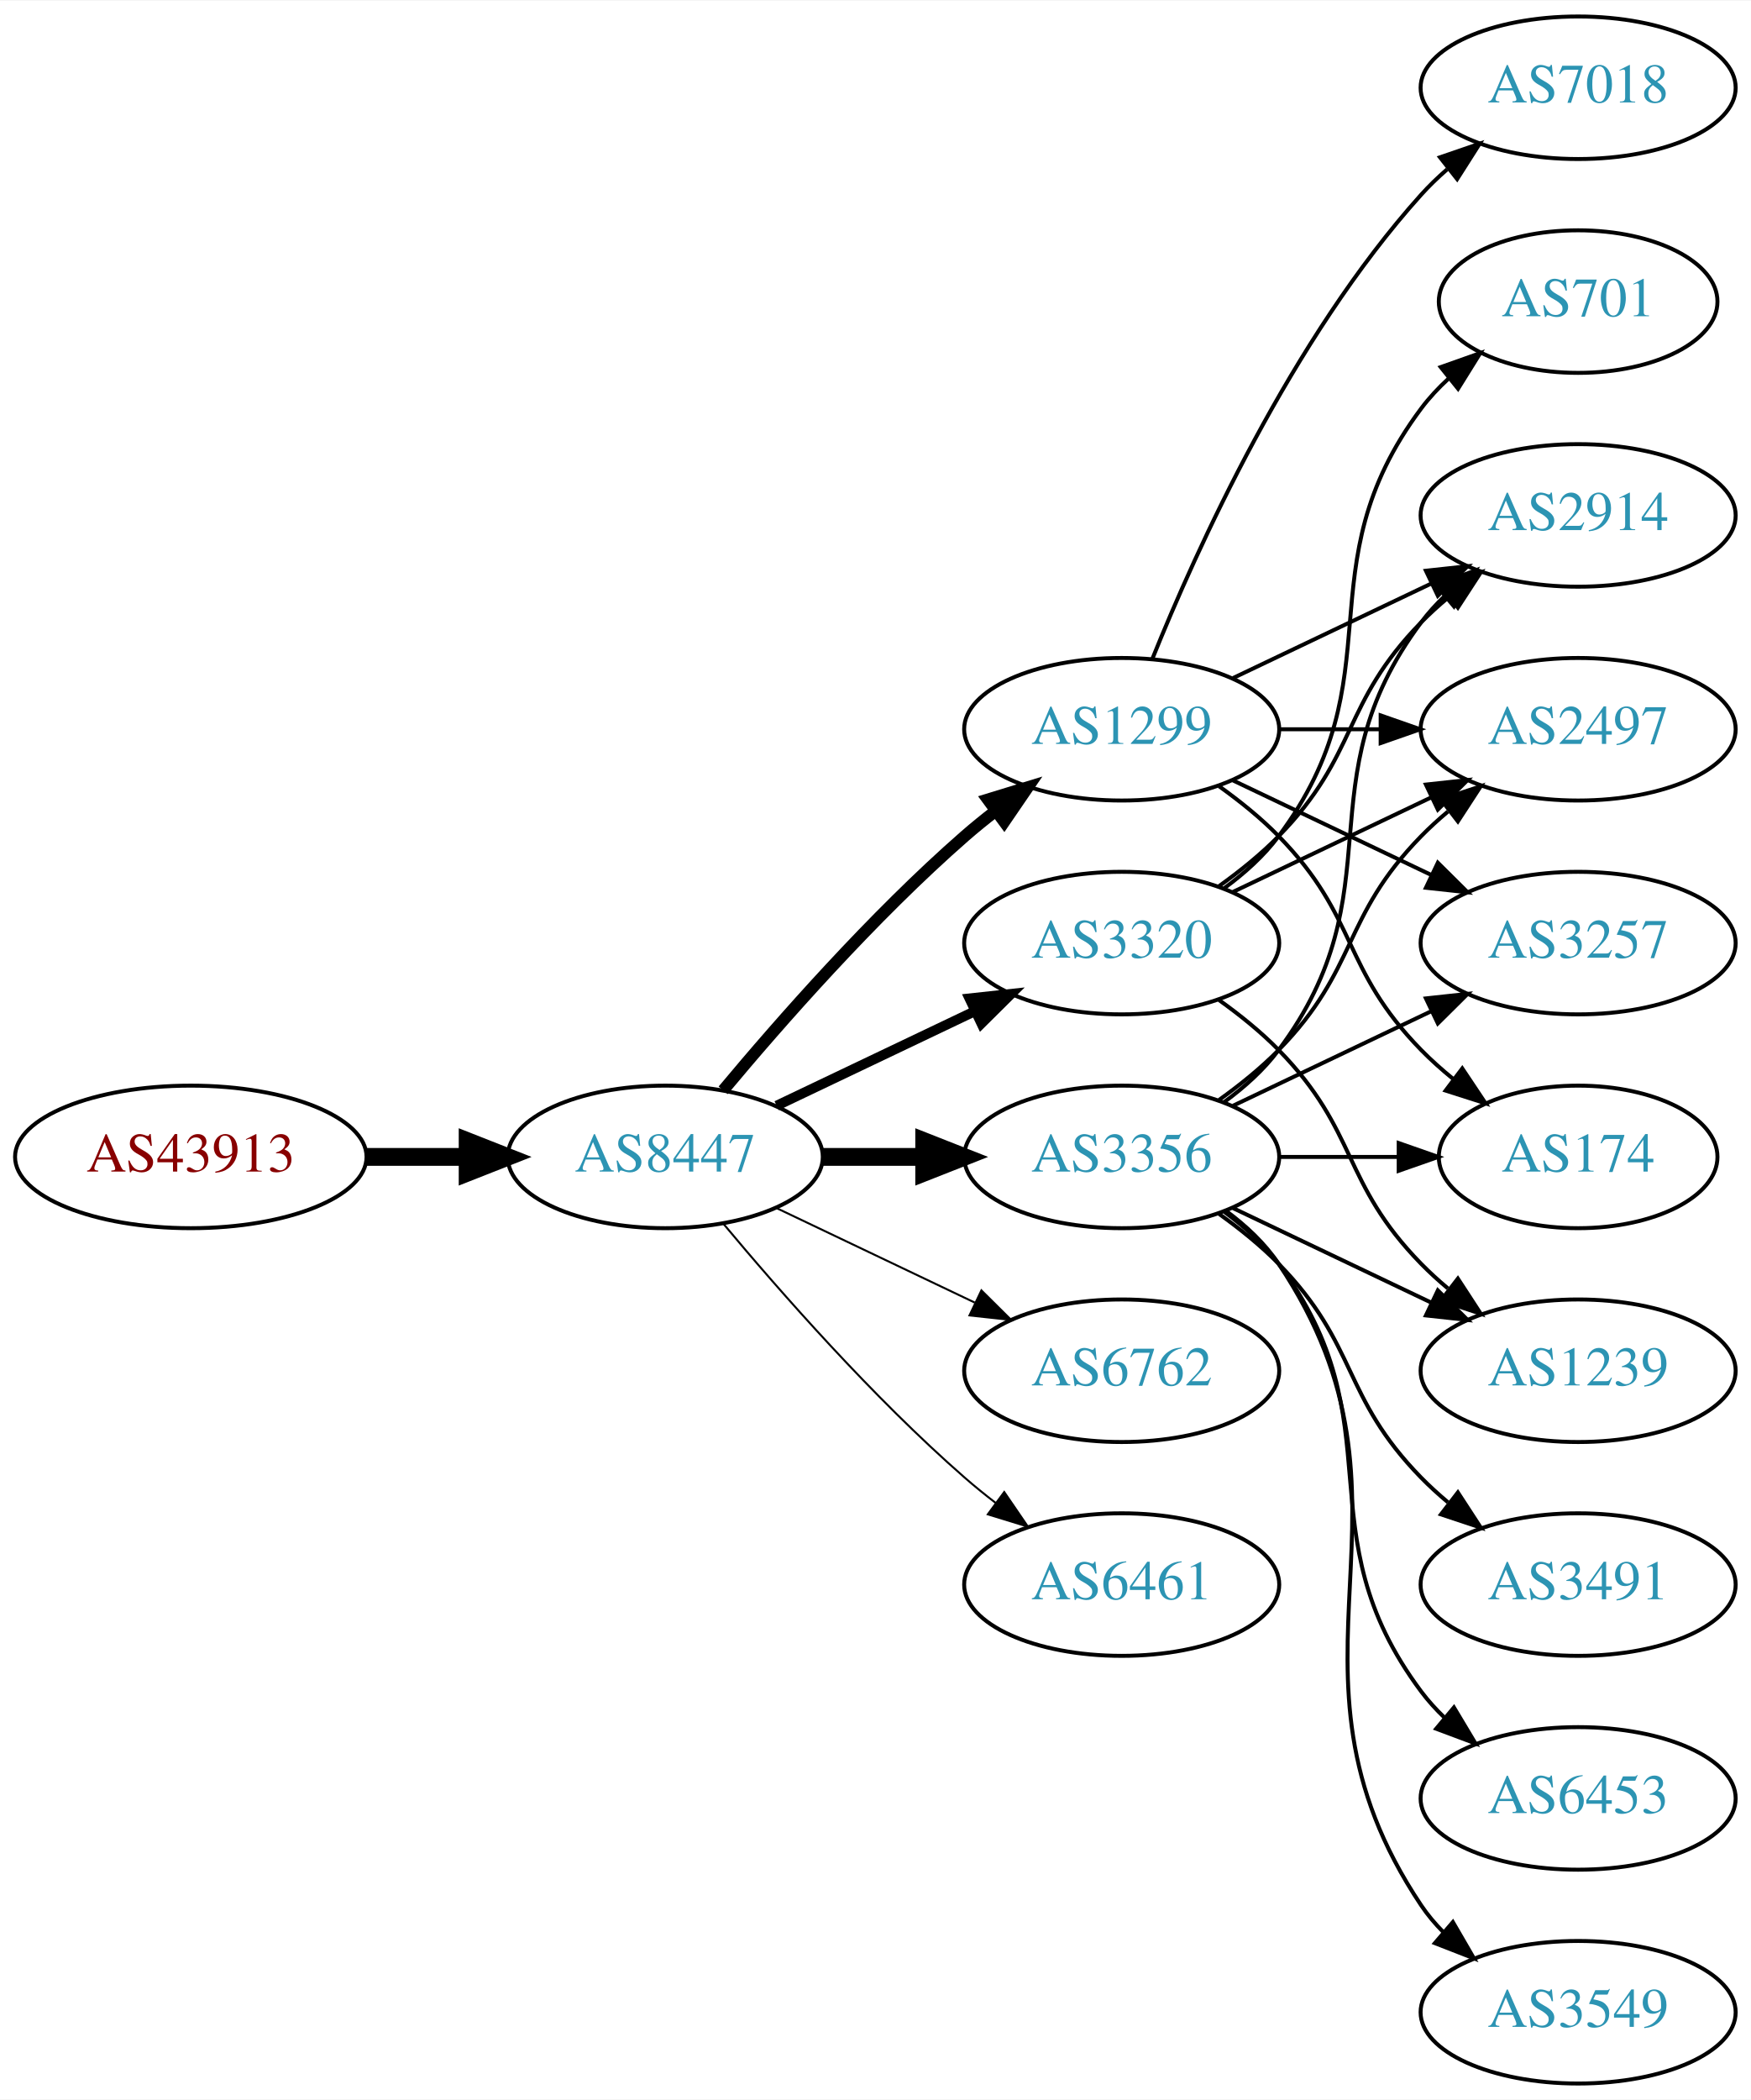
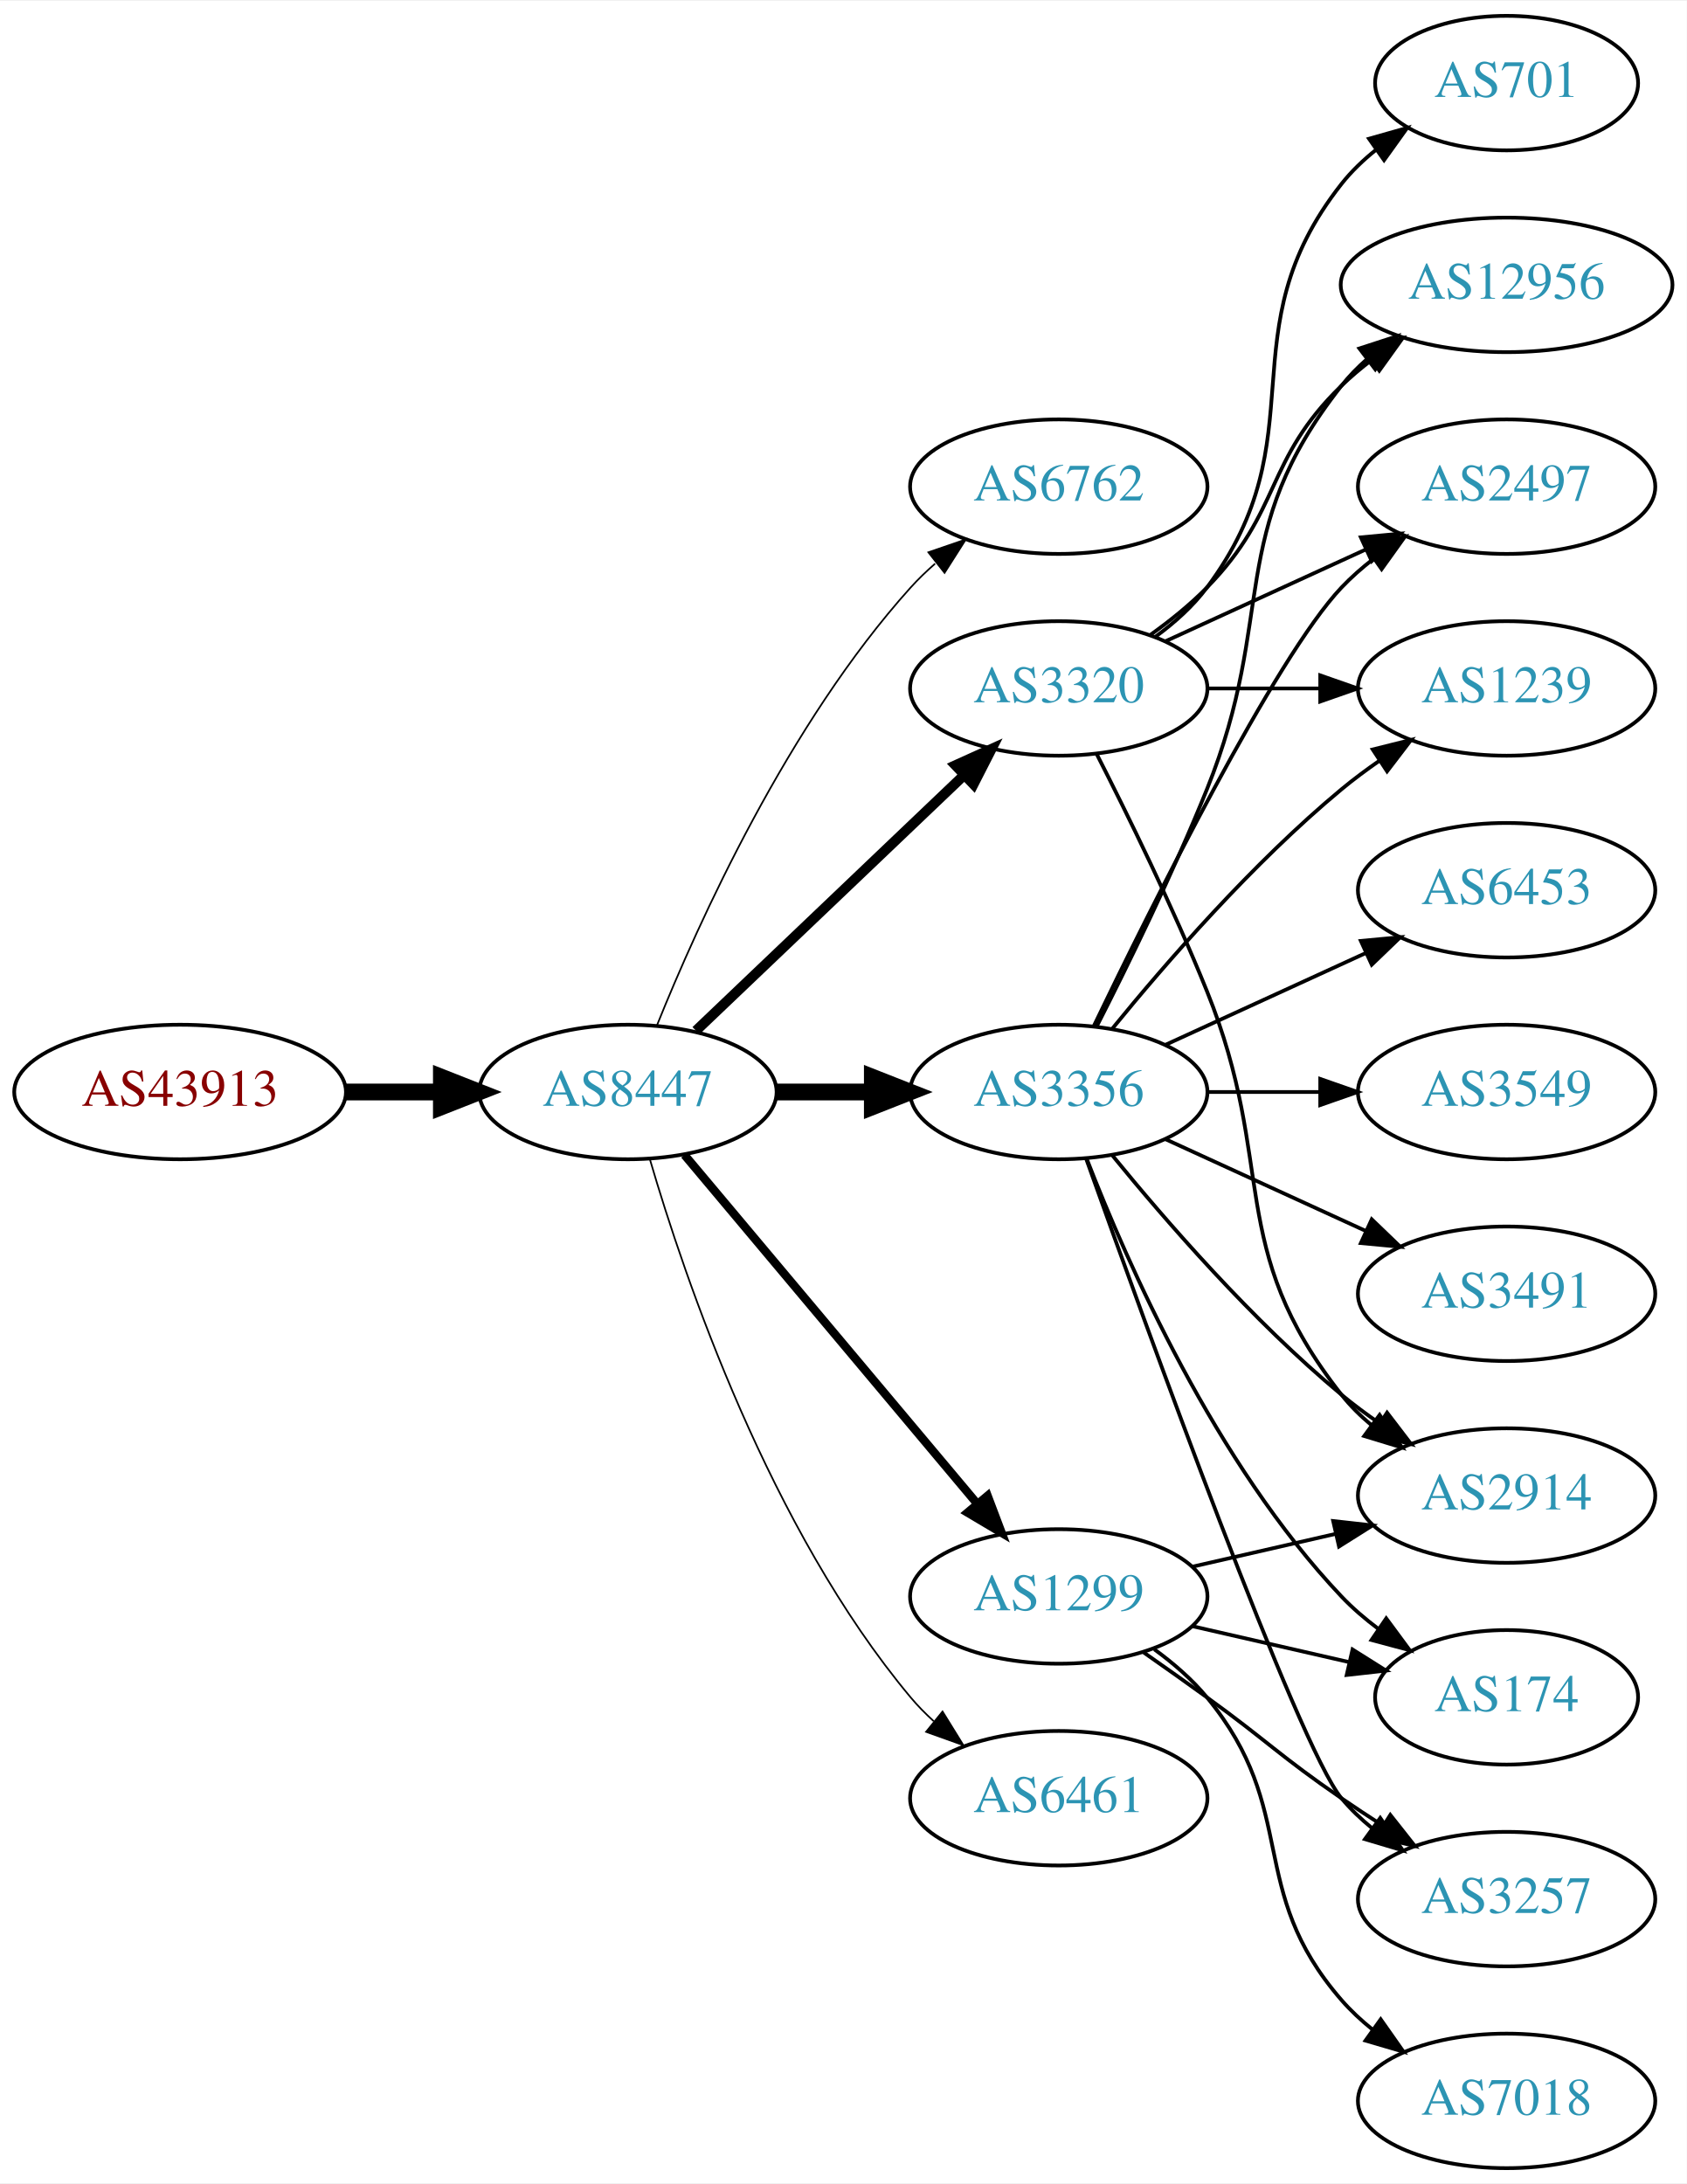
- <svg xmlns="http://www.w3.org/2000/svg" xmlns:xlink="http://www.w3.org/1999/xlink" width="442pt" height="530pt" viewBox="0.00 0.00 442.27 530.00">
-   <g id="graph0" class="graph" transform="scale(1 1) rotate(0) translate(4 526)">
-     <polygon fill="white" stroke="none" points="-4,4 -4,-526 438.271,-526 438.271,4 -4,4" />
+ <svg xmlns="http://www.w3.org/2000/svg" xmlns:xlink="http://www.w3.org/1999/xlink" width="451pt" height="584pt" viewBox="0.00 0.00 451.37 584.00">
+   <g id="graph0" class="graph" transform="scale(1 1) rotate(0) translate(4 580)">
+     <polygon fill="white" stroke="none" points="-4,4 -4,-580 447.37,-580 447.37,4 -4,4" />
    <g id="node1" class="node">
      <g id="a_node1">
        <a xlink:href="/asn/43913" xlink:title="AS43913 ~ AT-AGES-AS [AT]">
-           <ellipse fill="#ffffff" stroke="black" cx="44.196" cy="-234" rx="44.393" ry="18" />
-           <text text-anchor="middle" x="44.196" y="-230.3" font-family="Times,serif" font-size="14.00" fill="#880000">AS43913</text>
+           <ellipse fill="#ffffff" stroke="black" cx="44.196" cy="-288" rx="44.393" ry="18" />
+           <text text-anchor="middle" x="44.196" y="-284.3" font-family="Times,serif" font-size="14.00" fill="#880000">AS43913</text>
        </a>
      </g>
    </g>
    <g id="node2" class="node">
      <g id="a_node2">
        <a xlink:href="/asn/8447" xlink:title="AS8447 ~ A1 Telekom Austria AG [AT]">
-           <ellipse fill="#ffffff" stroke="black" cx="164.039" cy="-234" rx="39.794" ry="18" />
-           <text text-anchor="middle" x="164.039" y="-230.3" font-family="Times,serif" font-size="14.00" fill="#2c94b3">AS8447</text>
+           <ellipse fill="#ffffff" stroke="black" cx="164.039" cy="-288" rx="39.794" ry="18" />
+           <text text-anchor="middle" x="164.039" y="-284.3" font-family="Times,serif" font-size="14.00" fill="#2c94b3">AS8447</text>
        </a>
      </g>
    </g>
    <g id="edge1" class="edge">
-       <path fill="none" stroke="black" stroke-width="4.5" d="M88.407,-234C96.72,-234 105.482,-234 113.965,-234" />
-       <polygon fill="black" stroke="black" stroke-width="4.5" points="114.123,-237.938 124.123,-234 114.123,-230.063 114.123,-237.938" />
+       <path fill="none" stroke="black" stroke-width="4.5" d="M88.407,-288C96.72,-288 105.482,-288 113.965,-288" />
+       <polygon fill="black" stroke="black" stroke-width="4.5" points="114.123,-291.938 124.123,-288 114.123,-284.063 114.123,-291.938" />
    </g>
    <g id="node3" class="node">
      <g id="a_node3">
-         <a xlink:href="/asn/1299" xlink:title="AS1299 ~ Telia Carrier [EU]">
-           <ellipse fill="#ffffff" stroke="black" cx="279.332" cy="-342" rx="39.794" ry="18" />
-           <text text-anchor="middle" x="279.332" y="-338.3" font-family="Times,serif" font-size="14.00" fill="#2c94b3">AS1299</text>
+         <a xlink:href="/asn/6762" xlink:title="AS6762 ~ TELECOM ITALIA SPARKLE S.p.A. [IT]">
+           <ellipse fill="#ffffff" stroke="black" cx="279.332" cy="-450" rx="39.794" ry="18" />
+           <text text-anchor="middle" x="279.332" y="-446.3" font-family="Times,serif" font-size="14.00" fill="#2c94b3">AS6762</text>
        </a>
      </g>
    </g>
    <g id="edge2" class="edge">
-       <path fill="none" stroke="black" stroke-width="3" d="M178.669,-250.817C192.951,-267.929 216.498,-294.745 239.685,-315 242.151,-317.154 244.789,-319.294 247.487,-321.372" />
-       <polygon fill="black" stroke="black" stroke-width="3" points="245.512,-324.264 255.641,-327.37 249.66,-318.625 245.512,-324.264" />
+       <path fill="none" stroke="black" stroke-width="0.45" d="M171.786,-305.787C182.837,-333.243 206.891,-386.578 239.685,-423 241.688,-425.224 243.906,-427.363 246.239,-429.397" />
+       <polygon fill="black" stroke="black" stroke-width="0.45" points="244.437,-432.433 254.458,-435.873 248.769,-426.935 244.437,-432.433" />
    </g>
    <g id="node4" class="node">
      <g id="a_node4">
-         <a xlink:href="/asn/6762" xlink:title="AS6762 ~ TELECOM ITALIA SPARKLE S.p.A. [IT]">
-           <ellipse fill="#ffffff" stroke="black" cx="279.332" cy="-180" rx="39.794" ry="18" />
-           <text text-anchor="middle" x="279.332" y="-176.3" font-family="Times,serif" font-size="14.00" fill="#2c94b3">AS6762</text>
+         <a xlink:href="/asn/3320" xlink:title="AS3320 ~ DTAG [DE]">
+           <ellipse fill="#ffffff" stroke="black" cx="279.332" cy="-396" rx="39.794" ry="18" />
+           <text text-anchor="middle" x="279.332" y="-392.3" font-family="Times,serif" font-size="14.00" fill="#2c94b3">AS3320</text>
        </a>
      </g>
    </g>
    <g id="edge3" class="edge">
-       <path fill="none" stroke="black" stroke-width="0.5" d="M192.175,-221.066C207.169,-213.919 225.99,-204.948 242.213,-197.215" />
-       <polygon fill="black" stroke="black" stroke-width="0.5" points="243.895,-200.291 251.417,-192.829 240.884,-193.972 243.895,-200.291" />
+       <path fill="none" stroke="black" stroke-width="2.7" d="M182.245,-304.403C201.321,-322.587 232.241,-352.063 253.838,-372.651" />
+       <polygon fill="black" stroke="black" stroke-width="2.7" points="251.681,-375.43 261.334,-379.797 256.511,-370.363 251.681,-375.43" />
    </g>
    <g id="node5" class="node">
      <g id="a_node5">
-         <a xlink:href="/asn/3320" xlink:title="AS3320 ~ DTAG [DE]">
+         <a xlink:href="/asn/3356" xlink:title="AS3356 ~ Level 3 Parent, LLC [US]">
          <ellipse fill="#ffffff" stroke="black" cx="279.332" cy="-288" rx="39.794" ry="18" />
-           <text text-anchor="middle" x="279.332" y="-284.3" font-family="Times,serif" font-size="14.00" fill="#2c94b3">AS3320</text>
+           <text text-anchor="middle" x="279.332" y="-284.3" font-family="Times,serif" font-size="14.00" fill="#2c94b3">AS3356</text>
        </a>
      </g>
    </g>
    <g id="edge4" class="edge">
-       <path fill="none" stroke="black" stroke-width="2.5" d="M192.175,-246.934C207.169,-254.081 225.99,-263.052 242.213,-270.785" />
-       <polygon fill="black" stroke="black" stroke-width="2.5" points="240.884,-274.028 251.417,-275.171 243.895,-267.709 240.884,-274.028" />
+       <path fill="none" stroke="black" stroke-width="4.5" d="M203.711,-288C211.914,-288 220.678,-288 229.21,-288" />
+       <polygon fill="black" stroke="black" stroke-width="4.5" points="229.449,-291.938 239.449,-288 229.449,-284.063 229.449,-291.938" />
    </g>
    <g id="node6" class="node">
      <g id="a_node6">
-         <a xlink:href="/asn/3356" xlink:title="AS3356 ~ Level 3 Parent, LLC [US]">
-           <ellipse fill="#ffffff" stroke="black" cx="279.332" cy="-234" rx="39.794" ry="18" />
-           <text text-anchor="middle" x="279.332" y="-230.3" font-family="Times,serif" font-size="14.00" fill="#2c94b3">AS3356</text>
+         <a xlink:href="/asn/1299" xlink:title="AS1299 ~ Telia Carrier [EU]">
+           <ellipse fill="#ffffff" stroke="black" cx="279.332" cy="-153" rx="39.794" ry="18" />
+           <text text-anchor="middle" x="279.332" y="-149.3" font-family="Times,serif" font-size="14.00" fill="#2c94b3">AS1299</text>
        </a>
      </g>
    </g>
    <g id="edge5" class="edge">
-       <path fill="none" stroke="black" stroke-width="4.5" d="M203.711,-234C211.914,-234 220.678,-234 229.21,-234" />
-       <polygon fill="black" stroke="black" stroke-width="4.5" points="229.449,-237.938 239.449,-234 229.449,-230.063 229.449,-237.938" />
+       <path fill="none" stroke="black" stroke-width="2.25" d="M179.158,-271.175C198.833,-247.731 234.637,-205.066 257.415,-177.924" />
+       <polygon fill="black" stroke="black" stroke-width="2.25" points="260.287,-179.947 264.034,-170.037 254.925,-175.447 260.287,-179.947" />
    </g>
    <g id="node7" class="node">
      <g id="a_node7">
        <a xlink:href="/asn/6461" xlink:title="AS6461 ~ Zayo Bandwidth [US]">
-           <ellipse fill="#ffffff" stroke="black" cx="279.332" cy="-126" rx="39.794" ry="18" />
-           <text text-anchor="middle" x="279.332" y="-122.3" font-family="Times,serif" font-size="14.00" fill="#2c94b3">AS6461</text>
+           <ellipse fill="#ffffff" stroke="black" cx="279.332" cy="-99" rx="39.794" ry="18" />
+           <text text-anchor="middle" x="279.332" y="-95.3" font-family="Times,serif" font-size="14.00" fill="#2c94b3">AS6461</text>
        </a>
      </g>
    </g>
    <g id="edge6" class="edge">
-       <path fill="none" stroke="black" stroke-width="0.5" d="M178.669,-217.183C192.951,-200.071 216.498,-173.255 239.685,-153 242.151,-150.846 244.789,-148.706 247.487,-146.628" />
-       <polygon fill="black" stroke="black" stroke-width="0.5" points="249.66,-149.375 255.641,-140.63 245.512,-143.736 249.66,-149.375" />
+       <path fill="none" stroke="black" stroke-width="0.45" d="M169.913,-269.998C179.227,-238.156 202.043,-171.019 239.685,-126 241.555,-123.763 243.654,-121.626 245.88,-119.604" />
+       <polygon fill="black" stroke="black" stroke-width="0.45" points="248.227,-122.207 253.799,-113.196 243.823,-116.766 248.227,-122.207" />
    </g>
    <g id="node8" class="node">
      <g id="a_node8">
-         <a xlink:href="/asn/2914" xlink:title="AS2914 ~ NTT America, Inc. [US]">
-           <ellipse fill="#ffffff" stroke="black" cx="394.625" cy="-396" rx="39.794" ry="18" />
-           <text text-anchor="middle" x="394.625" y="-392.3" font-family="Times,serif" font-size="14.00" fill="#2c94b3">AS2914</text>
+         <a xlink:href="/asn/701" xlink:title="AS701 ~ UUNET [US]">
+           <ellipse fill="#ffffff" stroke="black" cx="399.174" cy="-558" rx="35.194" ry="18" />
+           <text text-anchor="middle" x="399.174" y="-554.3" font-family="Times,serif" font-size="14.00" fill="#2c94b3">AS701</text>
        </a>
      </g>
    </g>
    <g id="edge7" class="edge">
-       <path fill="none" stroke="black" d="M307.468,-354.934C322.462,-362.081 341.283,-371.052 357.506,-378.785" />
-       <polygon fill="black" stroke="black" points="356.177,-382.028 366.71,-383.171 359.188,-375.709 356.177,-382.028" />
+       <path fill="none" stroke="black" d="M305.262,-409.882C310.338,-413.611 315.256,-418.016 318.978,-423 349.249,-463.542 323.679,-491.246 354.978,-531 357.625,-534.361 360.813,-537.417 364.245,-540.161" />
+       <polygon fill="black" stroke="black" points="362.358,-543.113 372.552,-546 366.383,-537.386 362.358,-543.113" />
    </g>
    <g id="node9" class="node">
      <g id="a_node9">
-         <a xlink:href="/asn/2497" xlink:title="AS2497 ~ Internet Initiative Japan Inc. [JP]">
-           <ellipse fill="#ffffff" stroke="black" cx="394.625" cy="-342" rx="39.794" ry="18" />
-           <text text-anchor="middle" x="394.625" y="-338.3" font-family="Times,serif" font-size="14.00" fill="#2c94b3">AS2497</text>
+         <a xlink:href="/asn/2914" xlink:title="AS2914 ~ NTT America, Inc. [US]">
+           <ellipse fill="#ffffff" stroke="black" cx="399.174" cy="-180" rx="39.794" ry="18" />
+           <text text-anchor="middle" x="399.174" y="-176.3" font-family="Times,serif" font-size="14.00" fill="#2c94b3">AS2914</text>
        </a>
      </g>
    </g>
    <g id="edge8" class="edge">
-       <path fill="none" stroke="black" d="M319.004,-342C327.207,-342 335.971,-342 344.503,-342" />
-       <polygon fill="black" stroke="black" points="344.742,-345.5 354.742,-342 344.742,-338.5 344.742,-345.5" />
+       <path fill="none" stroke="black" d="M289.412,-378.583C297.681,-362.366 309.942,-337.397 318.978,-315 337.908,-268.078 323.679,-246.754 354.978,-207 357.303,-204.047 360.047,-201.33 363.006,-198.853" />
+       <polygon fill="black" stroke="black" points="365.199,-201.585 371.203,-192.855 361.065,-195.936 365.199,-201.585" />
    </g>
    <g id="node10" class="node">
      <g id="a_node10">
-         <a xlink:href="/asn/3257" xlink:title="AS3257 ~ GTT [DE]">
-           <ellipse fill="#ffffff" stroke="black" cx="394.625" cy="-288" rx="39.794" ry="18" />
-           <text text-anchor="middle" x="394.625" y="-284.3" font-family="Times,serif" font-size="14.00" fill="#2c94b3">AS3257</text>
+         <a xlink:href="/asn/12956" xlink:title="AS12956 ~ TELXIUS [ES]">
+           <ellipse fill="#ffffff" stroke="black" cx="399.174" cy="-504" rx="44.393" ry="18" />
+           <text text-anchor="middle" x="399.174" y="-500.3" font-family="Times,serif" font-size="14.00" fill="#2c94b3">AS12956</text>
        </a>
      </g>
    </g>
    <g id="edge9" class="edge">
-       <path fill="none" stroke="black" d="M307.468,-329.066C322.462,-321.919 341.283,-312.948 357.506,-305.215" />
-       <polygon fill="black" stroke="black" points="359.188,-308.291 366.71,-300.829 356.177,-301.972 359.188,-308.291" />
+       <path fill="none" stroke="black" d="M303.926,-410.389C309.182,-414.148 314.513,-418.437 318.978,-423 339.151,-443.617 334.285,-456.906 354.978,-477 357.464,-479.414 360.202,-481.722 363.055,-483.9" />
+       <polygon fill="black" stroke="black" points="361.092,-486.798 371.291,-489.671 365.11,-481.066 361.092,-486.798" />
    </g>
    <g id="node11" class="node">
      <g id="a_node11">
-         <a xlink:href="/asn/7018" xlink:title="AS7018 ~ AT&amp;T Services, Inc. [US]">
-           <ellipse fill="#ffffff" stroke="black" cx="394.625" cy="-504" rx="39.794" ry="18" />
-           <text text-anchor="middle" x="394.625" y="-500.3" font-family="Times,serif" font-size="14.00" fill="#2c94b3">AS7018</text>
+         <a xlink:href="/asn/2497" xlink:title="AS2497 ~ Internet Initiative Japan Inc. [JP]">
+           <ellipse fill="#ffffff" stroke="black" cx="399.174" cy="-450" rx="39.794" ry="18" />
+           <text text-anchor="middle" x="399.174" y="-446.3" font-family="Times,serif" font-size="14.00" fill="#2c94b3">AS2497</text>
        </a>
      </g>
    </g>
    <g id="edge10" class="edge">
-       <path fill="none" stroke="black" d="M287.079,-359.787C298.13,-387.243 322.184,-440.578 354.978,-477 356.98,-479.224 359.199,-481.363 361.532,-483.397" />
-       <polygon fill="black" stroke="black" points="359.73,-486.433 369.751,-489.873 364.062,-480.935 359.73,-486.433" />
+       <path fill="none" stroke="black" d="M307.96,-408.661C323.917,-415.973 344.188,-425.261 361.471,-433.181" />
+       <polygon fill="black" stroke="black" points="360.169,-436.435 370.718,-437.419 363.085,-430.071 360.169,-436.435" />
    </g>
    <g id="node12" class="node">
      <g id="a_node12">
-         <a xlink:href="/asn/174" xlink:title="AS174 ~ Cogent Communications [US]">
-           <ellipse fill="#ffffff" stroke="black" cx="394.625" cy="-234" rx="35.194" ry="18" />
-           <text text-anchor="middle" x="394.625" y="-230.3" font-family="Times,serif" font-size="14.00" fill="#2c94b3">AS174</text>
+         <a xlink:href="/asn/1239" xlink:title="AS1239 ~ Sprint [US]">
+           <ellipse fill="#ffffff" stroke="black" cx="399.174" cy="-396" rx="39.794" ry="18" />
+           <text text-anchor="middle" x="399.174" y="-392.3" font-family="Times,serif" font-size="14.00" fill="#2c94b3">AS1239</text>
        </a>
      </g>
    </g>
    <g id="edge11" class="edge">
-       <path fill="none" stroke="black" d="M303.926,-327.611C309.182,-323.852 314.513,-319.563 318.978,-315 339.151,-294.383 334.806,-281.617 354.978,-261 357.457,-258.466 360.204,-256.017 363.056,-253.696" />
-       <polygon fill="black" stroke="black" points="365.359,-256.343 371.242,-247.532 361.148,-250.752 365.359,-256.343" />
-     </g>
-     <g id="edge15" class="edge">
-       <path fill="none" stroke="black" d="M303.926,-302.389C309.182,-306.148 314.513,-310.437 318.978,-315 339.151,-335.617 334.806,-348.383 354.978,-369 357.071,-371.139 359.354,-373.218 361.731,-375.21" />
-       <polygon fill="black" stroke="black" points="359.974,-378.275 370.031,-381.611 364.249,-372.732 359.974,-378.275" />
-     </g>
-     <g id="edge13" class="edge">
-       <path fill="none" stroke="black" d="M307.468,-300.934C322.462,-308.081 341.283,-317.052 357.506,-324.785" />
-       <polygon fill="black" stroke="black" points="356.177,-328.028 366.71,-329.171 359.188,-321.709 356.177,-328.028" />
+       <path fill="none" stroke="black" d="M319.244,-396C328.798,-396 339.147,-396 349.11,-396" />
+       <polygon fill="black" stroke="black" points="349.302,-399.5 359.302,-396 349.302,-392.5 349.302,-399.5" />
+     </g>
+     <g id="edge14" class="edge">
+       <path fill="none" stroke="black" d="M293.751,-270.935C307.865,-253.625 331.28,-226.655 354.978,-207 358.194,-204.332 361.695,-201.73 365.265,-199.259" />
+       <polygon fill="black" stroke="black" points="367.189,-202.183 373.622,-193.764 363.343,-196.334 367.189,-202.183" />
+     </g>
+     <g id="edge20" class="edge">
+       <path fill="none" stroke="black" d="M289.412,-305.417C297.681,-321.634 309.942,-346.603 318.978,-369 337.908,-415.922 323.679,-437.246 354.978,-477 357.002,-479.571 359.344,-481.963 361.868,-484.174" />
+       <polygon fill="black" stroke="black" points="359.782,-486.984 369.858,-490.261 364.025,-481.416 359.782,-486.984" />
+     </g>
+     <g id="edge17" class="edge">
+       <path fill="none" stroke="black" d="M288.679,-305.595C304.146,-337.732 337.291,-404.34 354.978,-423 357.564,-425.728 360.481,-428.294 363.55,-430.677" />
+       <polygon fill="black" stroke="black" points="361.704,-433.658 371.898,-436.543 365.728,-427.93 361.704,-433.658" />
+     </g>
+     <g id="edge12" class="edge">
+       <path fill="none" stroke="black" d="M293.751,-305.065C307.865,-322.375 331.28,-349.345 354.978,-369 358.194,-371.668 361.695,-374.27 365.265,-376.741" />
+       <polygon fill="black" stroke="black" points="363.343,-379.666 373.622,-382.236 367.189,-373.817 363.343,-379.666" />
    </g>
    <g id="node13" class="node">
      <g id="a_node13">
-         <a xlink:href="/asn/1239" xlink:title="AS1239 ~ Sprint [US]">
-           <ellipse fill="#ffffff" stroke="black" cx="394.625" cy="-180" rx="39.794" ry="18" />
-           <text text-anchor="middle" x="394.625" y="-176.3" font-family="Times,serif" font-size="14.00" fill="#2c94b3">AS1239</text>
-         </a>
-       </g>
-     </g>
-     <g id="edge12" class="edge">
-       <path fill="none" stroke="black" d="M303.926,-273.611C309.182,-269.852 314.513,-265.563 318.978,-261 339.151,-240.383 334.806,-227.617 354.978,-207 357.071,-204.861 359.354,-202.782 361.731,-200.79" />
-       <polygon fill="black" stroke="black" points="364.249,-203.268 370.031,-194.389 359.974,-197.725 364.249,-203.268" />
+         <a xlink:href="/asn/3549" xlink:title="AS3549 ~ Level 3 Parent, LLC [US]">
+           <ellipse fill="#ffffff" stroke="black" cx="399.174" cy="-288" rx="39.794" ry="18" />
+           <text text-anchor="middle" x="399.174" y="-284.3" font-family="Times,serif" font-size="14.00" fill="#2c94b3">AS3549</text>
+         </a>
+       </g>
+     </g>
+     <g id="edge13" class="edge">
+       <path fill="none" stroke="black" d="M319.244,-288C328.798,-288 339.147,-288 349.11,-288" />
+       <polygon fill="black" stroke="black" points="349.302,-291.5 359.302,-288 349.302,-284.5 349.302,-291.5" />
    </g>
    <g id="node14" class="node">
      <g id="a_node14">
-         <a xlink:href="/asn/701" xlink:title="AS701 ~ UUNET [US]">
-           <ellipse fill="#ffffff" stroke="black" cx="394.625" cy="-450" rx="35.194" ry="18" />
-           <text text-anchor="middle" x="394.625" y="-446.3" font-family="Times,serif" font-size="14.00" fill="#2c94b3">AS701</text>
-         </a>
-       </g>
-     </g>
-     <g id="edge14" class="edge">
-       <path fill="none" stroke="black" d="M305.262,-301.882C310.338,-305.611 315.256,-310.016 318.978,-315 349.249,-355.542 324.707,-382.458 354.978,-423 356.986,-425.689 359.342,-428.209 361.883,-430.546" />
-       <polygon fill="black" stroke="black" points="359.912,-433.452 369.898,-436.989 364.297,-427.996 359.912,-433.452" />
-     </g>
-     <g id="edge16" class="edge">
-       <path fill="none" stroke="black" d="M305.262,-247.882C310.338,-251.611 315.256,-256.016 318.978,-261 349.249,-301.542 324.707,-328.458 354.978,-369 356.723,-371.336 358.73,-373.545 360.893,-375.617" />
-       <polygon fill="black" stroke="black" points="358.771,-378.405 368.694,-382.118 363.253,-373.027 358.771,-378.405" />
-     </g>
-     <g id="edge17" class="edge">
-       <path fill="none" stroke="black" d="M303.926,-248.389C309.182,-252.148 314.513,-256.437 318.978,-261 339.151,-281.617 334.806,-294.383 354.978,-315 357.071,-317.139 359.354,-319.218 361.731,-321.21" />
-       <polygon fill="black" stroke="black" points="359.974,-324.275 370.031,-327.611 364.249,-318.732 359.974,-324.275" />
-     </g>
-     <g id="edge21" class="edge">
-       <path fill="none" stroke="black" d="M307.468,-246.934C322.462,-254.081 341.283,-263.052 357.506,-270.785" />
-       <polygon fill="black" stroke="black" points="356.177,-274.028 366.71,-275.171 359.188,-267.709 356.177,-274.028" />
-     </g>
-     <g id="edge23" class="edge">
-       <path fill="none" stroke="black" d="M319.004,-234C328.709,-234 339.2,-234 349.163,-234" />
-       <polygon fill="black" stroke="black" points="349.299,-237.5 359.299,-234 349.299,-230.5 349.299,-237.5" />
-     </g>
-     <g id="edge22" class="edge">
-       <path fill="none" stroke="black" d="M307.468,-221.066C322.462,-213.919 341.283,-204.948 357.506,-197.215" />
-       <polygon fill="black" stroke="black" points="359.188,-200.291 366.71,-192.829 356.177,-193.972 359.188,-200.291" />
+         <a xlink:href="/asn/3491" xlink:title="AS3491 ~ PCCW Global, Inc. [US]">
+           <ellipse fill="#ffffff" stroke="black" cx="399.174" cy="-234" rx="39.794" ry="18" />
+           <text text-anchor="middle" x="399.174" y="-230.3" font-family="Times,serif" font-size="14.00" fill="#2c94b3">AS3491</text>
+         </a>
+       </g>
+     </g>
+     <g id="edge15" class="edge">
+       <path fill="none" stroke="black" d="M307.96,-275.339C323.917,-268.027 344.188,-258.739 361.471,-250.819" />
+       <polygon fill="black" stroke="black" points="363.085,-253.929 370.718,-246.581 360.169,-247.565 363.085,-253.929" />
    </g>
    <g id="node15" class="node">
      <g id="a_node15">
-         <a xlink:href="/asn/3491" xlink:title="AS3491 ~ PCCW Global, Inc. [US]">
-           <ellipse fill="#ffffff" stroke="black" cx="394.625" cy="-126" rx="39.794" ry="18" />
-           <text text-anchor="middle" x="394.625" y="-122.3" font-family="Times,serif" font-size="14.00" fill="#2c94b3">AS3491</text>
-         </a>
-       </g>
-     </g>
-     <g id="edge18" class="edge">
-       <path fill="none" stroke="black" d="M303.926,-219.611C309.182,-215.852 314.513,-211.563 318.978,-207 339.151,-186.383 334.806,-173.617 354.978,-153 357.071,-150.861 359.354,-148.782 361.731,-146.79" />
-       <polygon fill="black" stroke="black" points="364.249,-149.268 370.031,-140.389 359.974,-143.725 364.249,-149.268" />
+         <a xlink:href="/asn/3257" xlink:title="AS3257 ~ GTT [DE]">
+           <ellipse fill="#ffffff" stroke="black" cx="399.174" cy="-72" rx="39.794" ry="18" />
+           <text text-anchor="middle" x="399.174" y="-68.3" font-family="Times,serif" font-size="14.00" fill="#2c94b3">AS3257</text>
+         </a>
+       </g>
+     </g>
+     <g id="edge16" class="edge">
+       <path fill="none" stroke="black" d="M286.662,-270.14C302.502,-225.733 343.411,-112.897 354.978,-99 357.383,-96.111 360.179,-93.437 363.172,-90.987" />
+       <polygon fill="black" stroke="black" points="365.361,-93.722 371.415,-85.027 361.26,-88.05 365.361,-93.722" />
    </g>
    <g id="node16" class="node">
      <g id="a_node16">
        <a xlink:href="/asn/6453" xlink:title="AS6453 ~ TATA COMMUNICATIONS (AMERICA) INC [US]">
-           <ellipse fill="#ffffff" stroke="black" cx="394.625" cy="-72" rx="39.794" ry="18" />
-           <text text-anchor="middle" x="394.625" y="-68.3" font-family="Times,serif" font-size="14.00" fill="#2c94b3">AS6453</text>
-         </a>
-       </g>
-     </g>
-     <g id="edge19" class="edge">
-       <path fill="none" stroke="black" d="M305.262,-220.118C310.338,-216.389 315.256,-211.984 318.978,-207 349.249,-166.458 324.707,-139.542 354.978,-99 356.723,-96.664 358.73,-94.455 360.893,-92.383" />
-       <polygon fill="black" stroke="black" points="363.253,-94.973 368.694,-85.882 358.771,-89.595 363.253,-94.973" />
+           <ellipse fill="#ffffff" stroke="black" cx="399.174" cy="-342" rx="39.794" ry="18" />
+           <text text-anchor="middle" x="399.174" y="-338.3" font-family="Times,serif" font-size="14.00" fill="#2c94b3">AS6453</text>
+         </a>
+       </g>
+     </g>
+     <g id="edge18" class="edge">
+       <path fill="none" stroke="black" d="M307.96,-300.661C323.917,-307.973 344.188,-317.261 361.471,-325.181" />
+       <polygon fill="black" stroke="black" points="360.169,-328.435 370.718,-329.419 363.085,-322.071 360.169,-328.435" />
    </g>
    <g id="node17" class="node">
      <g id="a_node17">
-         <a xlink:href="/asn/3549" xlink:title="AS3549 ~ Level 3 Parent, LLC [US]">
-           <ellipse fill="#ffffff" stroke="black" cx="394.625" cy="-18" rx="39.794" ry="18" />
-           <text text-anchor="middle" x="394.625" y="-14.3" font-family="Times,serif" font-size="14.00" fill="#2c94b3">AS3549</text>
-         </a>
-       </g>
-     </g>
-     <g id="edge20" class="edge">
-       <path fill="none" stroke="black" d="M305.651,-220.393C310.707,-216.649 315.518,-212.169 318.978,-207 360.003,-145.706 313.954,-106.294 354.978,-45 356.6,-42.577 358.519,-40.305 360.621,-38.19" />
-       <polygon fill="black" stroke="black" points="362.988,-40.771 368.306,-31.607 358.434,-35.454 362.988,-40.771" />
+         <a xlink:href="/asn/174" xlink:title="AS174 ~ Cogent Communications [US]">
+           <ellipse fill="#ffffff" stroke="black" cx="399.174" cy="-126" rx="35.194" ry="18" />
+           <text text-anchor="middle" x="399.174" y="-122.3" font-family="Times,serif" font-size="14.00" fill="#2c94b3">AS174</text>
+         </a>
+       </g>
+     </g>
+     <g id="edge19" class="edge">
+       <path fill="none" stroke="black" d="M286.855,-270.006C297.605,-242.272 321.262,-188.571 354.978,-153 357.921,-149.895 361.294,-146.999 364.83,-144.345" />
+       <polygon fill="black" stroke="black" points="366.959,-147.129 373.249,-138.603 363.015,-141.346 366.959,-147.129" />
+     </g>
+     <g id="edge24" class="edge">
+       <path fill="none" stroke="black" d="M315.051,-160.955C327.051,-163.704 340.672,-166.825 353.364,-169.733" />
+       <polygon fill="black" stroke="black" points="352.767,-173.187 363.296,-172.009 354.33,-166.364 352.767,-173.187" />
+     </g>
+     <g id="edge21" class="edge">
+       <path fill="none" stroke="black" d="M302.089,-137.991C307.623,-134.121 313.542,-129.936 318.978,-126 335.178,-114.271 338.483,-110.311 354.978,-99 358.506,-96.581 362.244,-94.111 365.985,-91.698" />
+       <polygon fill="black" stroke="black" points="368.057,-94.528 374.626,-86.216 364.307,-88.618 368.057,-94.528" />
+     </g>
+     <g id="edge22" class="edge">
+       <path fill="none" stroke="black" d="M315.051,-145.045C328.143,-142.045 343.166,-138.604 356.806,-135.478" />
+       <polygon fill="black" stroke="black" points="357.948,-138.807 366.914,-133.162 356.384,-131.984 357.948,-138.807" />
+     </g>
+     <g id="node18" class="node">
+       <g id="a_node18">
+         <a xlink:href="/asn/7018" xlink:title="AS7018 ~ AT&amp;T Services, Inc. [US]">
+           <ellipse fill="#ffffff" stroke="black" cx="399.174" cy="-18" rx="39.794" ry="18" />
+           <text text-anchor="middle" x="399.174" y="-14.3" font-family="Times,serif" font-size="14.00" fill="#2c94b3">AS7018</text>
+         </a>
+       </g>
+     </g>
+     <g id="edge23" class="edge">
+       <path fill="none" stroke="black" d="M304.912,-138.844C310.007,-135.128 315.02,-130.799 318.978,-126 344.043,-95.606 329.144,-74.742 354.978,-45 357.443,-42.162 360.28,-39.523 363.297,-37.094" />
+       <polygon fill="black" stroke="black" points="365.484,-39.833 371.575,-31.164 361.408,-34.142 365.484,-39.833" />
    </g>
  </g>
</svg>
